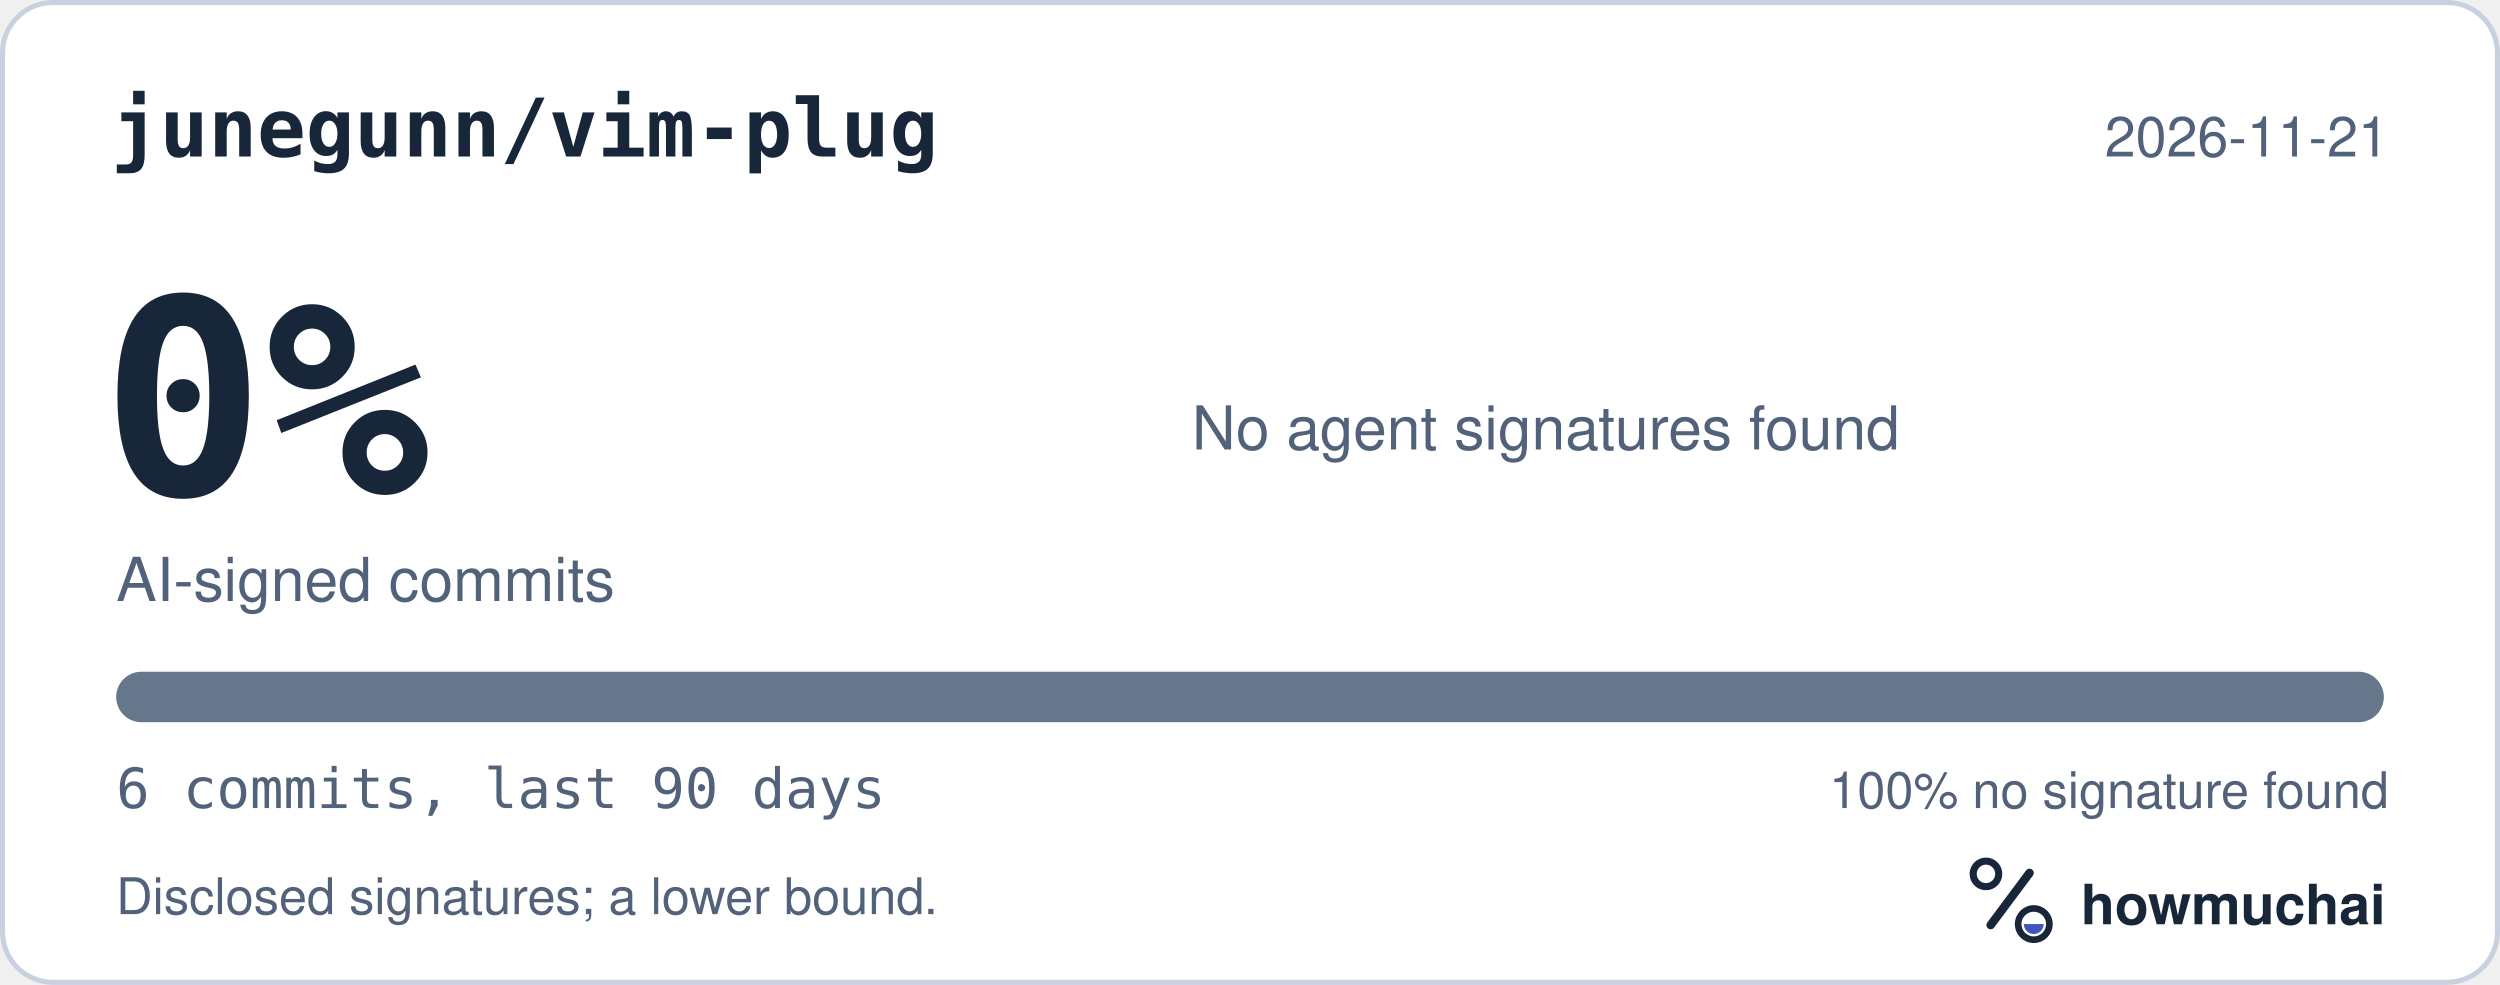
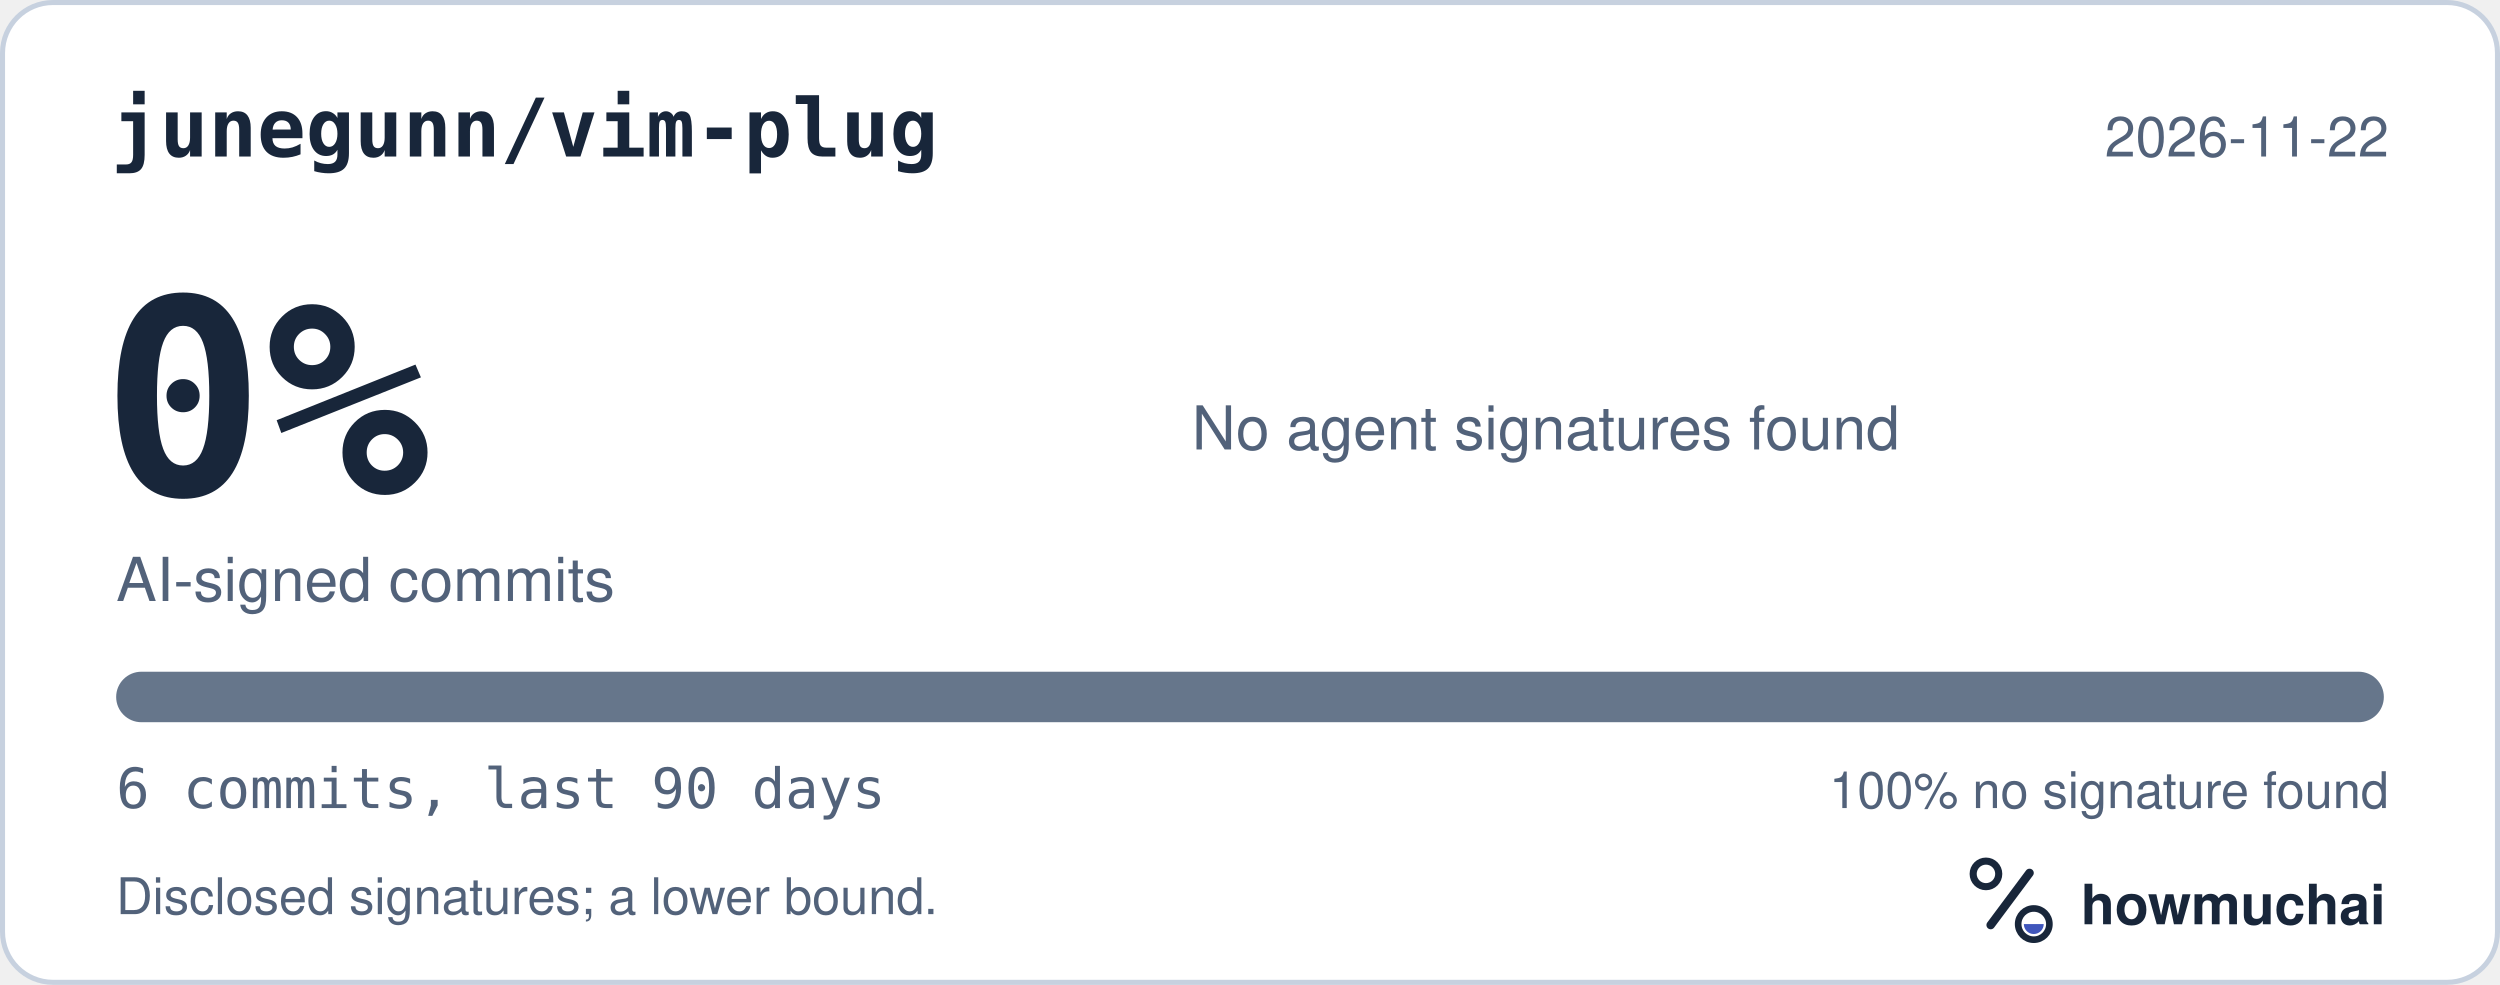
<svg xmlns="http://www.w3.org/2000/svg" width="495" height="195" viewBox="0 0 495 195" role="img" aria-labelledby="hm-t hm-d">
  <rect x="0.5" y="0.5" width="494" height="194" rx="10" fill="#FFFFFF" stroke="#C7D1DF" />
  <text x="22" y="31" fill="#18263A" font-family="ui-monospace, SF Mono, Menlo, Consolas, IBM Plex Mono, monospace" font-size="16" font-weight="600">junegunn/vim-plug</text>
-   <text x="473" y="31" fill="#52627A" font-family="-apple-system, BlinkMacSystemFont, Segoe UI, Helvetica, Arial, Fira Sans, sans-serif" font-size="11" text-anchor="end">2026-11-21</text>
+   <text x="473" y="31" fill="#52627A" font-family="-apple-system, BlinkMacSystemFont, Segoe UI, Helvetica, Arial, Fira Sans, sans-serif" font-size="11" text-anchor="end">2026-11-22</text>
  <text x="20" y="98" fill="#18263A" font-family="ui-monospace, SF Mono, Menlo, Consolas, IBM Plex Mono, monospace" font-size="54" font-weight="700">0%</text>
  <text x="23" y="119" fill="#52627A" font-family="-apple-system, BlinkMacSystemFont, Segoe UI, Helvetica, Arial, Fira Sans, sans-serif" font-size="12">AI-signed commits</text>
  <text x="236" y="89" fill="#52627A" font-family="-apple-system, BlinkMacSystemFont, Segoe UI, Helvetica, Arial, Fira Sans, sans-serif" font-size="12">No agent signatures found</text>
  <defs>
    <clipPath id="hm-bar">
      <rect x="23" y="133" width="449" height="10" rx="5" />
    </clipPath>
  </defs>
  <rect x="23" y="133" width="449" height="10" rx="5" fill="#66768B" />
  <g clip-path="url(#hm-bar)" />
  <text x="23" y="160" fill="#52627A" font-family="ui-monospace, SF Mono, Menlo, Consolas, IBM Plex Mono, monospace" font-size="11">6 commits, last 90 days</text>
  <text x="473" y="160" fill="#52627A" font-family="-apple-system, BlinkMacSystemFont, Segoe UI, Helvetica, Arial, Fira Sans, sans-serif" font-size="10" text-anchor="end">100% no signature found</text>
  <text x="23" y="181" fill="#52627A" font-family="-apple-system, BlinkMacSystemFont, Segoe UI, Helvetica, Arial, Fira Sans, sans-serif" font-size="10">Disclosed signatures; a lower bound.</text>
  <g transform="translate(386 166) scale(0.046875)">
    <circle cx="154" cy="150" r="54" fill="none" stroke="#18263A" stroke-width="30" />
    <path d="M174 366 338 146" fill="none" stroke="#18263A" stroke-width="36" stroke-linecap="round" />
    <circle cx="356" cy="362" r="66" fill="none" stroke="#18263A" stroke-width="28" />
    <path d="M314 362a42 42 0 0 0 84 0Z" fill="#4056BC" />
  </g>
  <text x="412" y="183" fill="#18263A" font-family="-apple-system, BlinkMacSystemFont, Segoe UI, Helvetica, Arial, Fira Sans, sans-serif" font-size="11" font-weight="650">howmuchai</text>
</svg>
